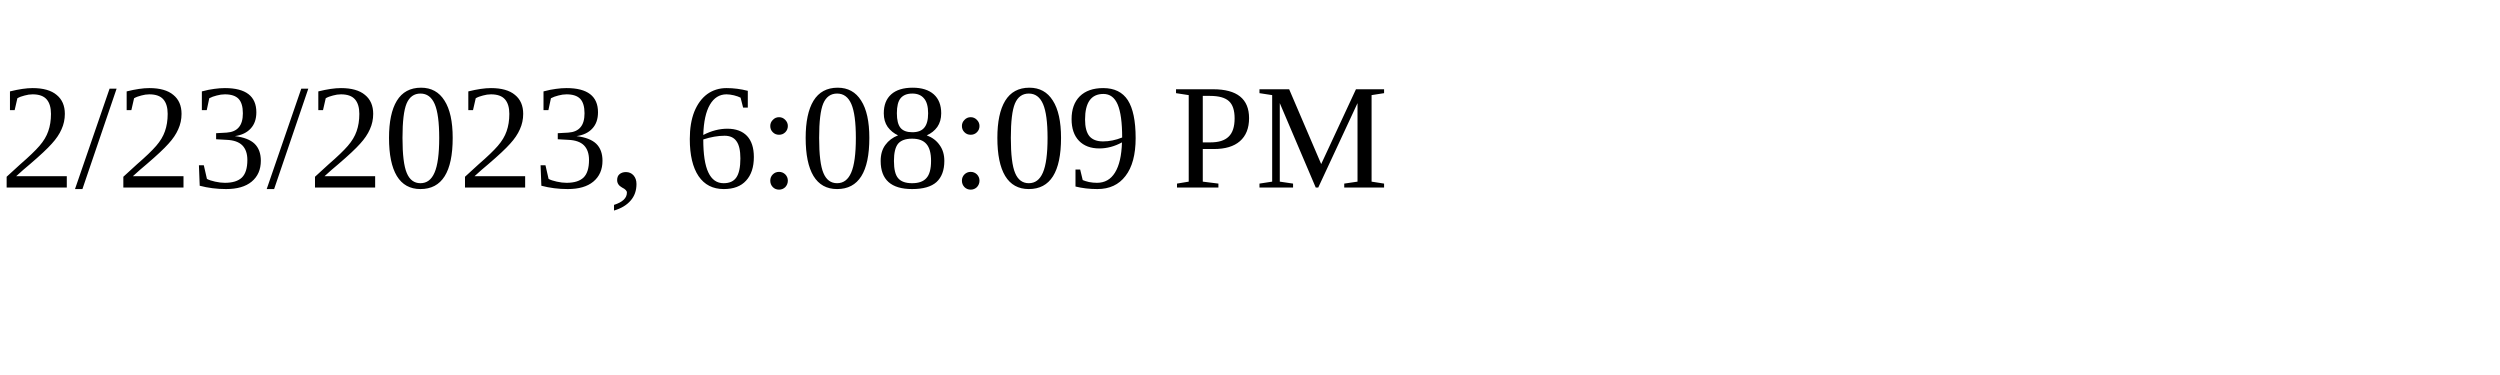
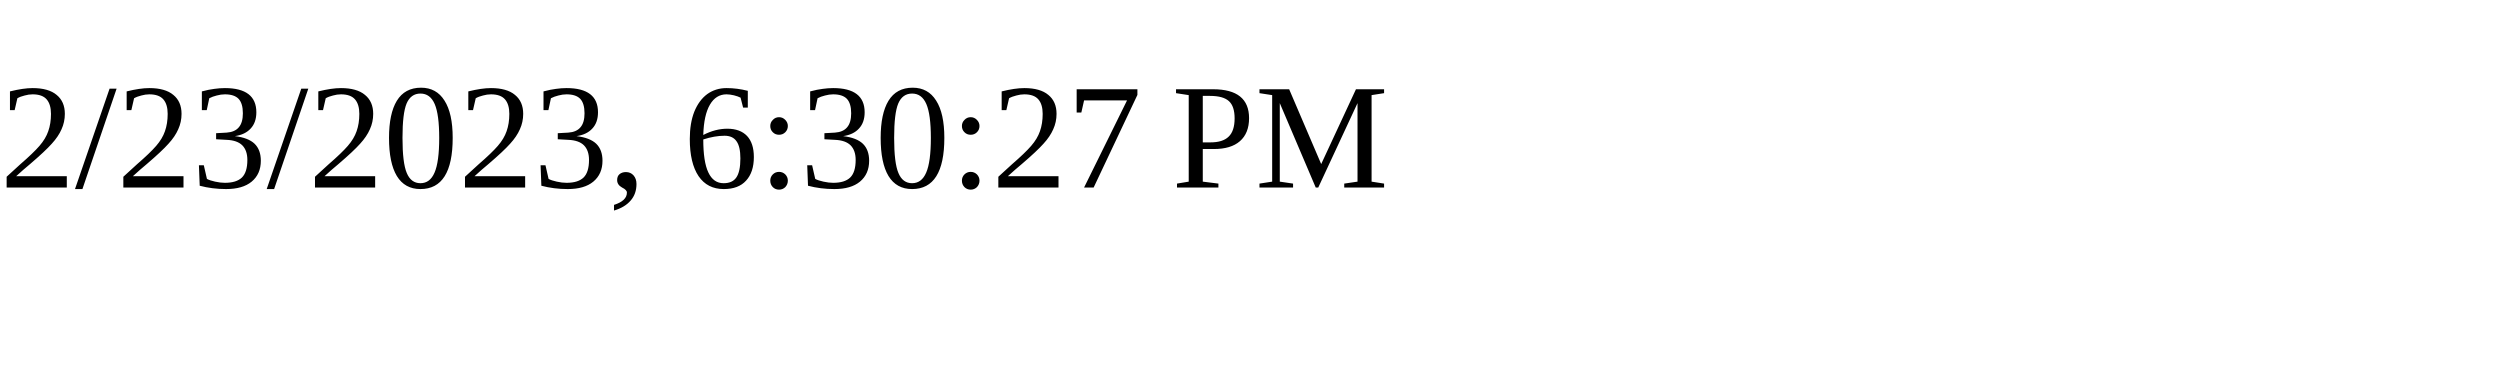
<svg xmlns="http://www.w3.org/2000/svg" height="30" width="200">
-   <text x="0" y="15">2/23/2023, 6:08:09 PM</text>
+   <text x="0" y="15">2/23/2023, 6:30:27 PM</text>
</svg>
